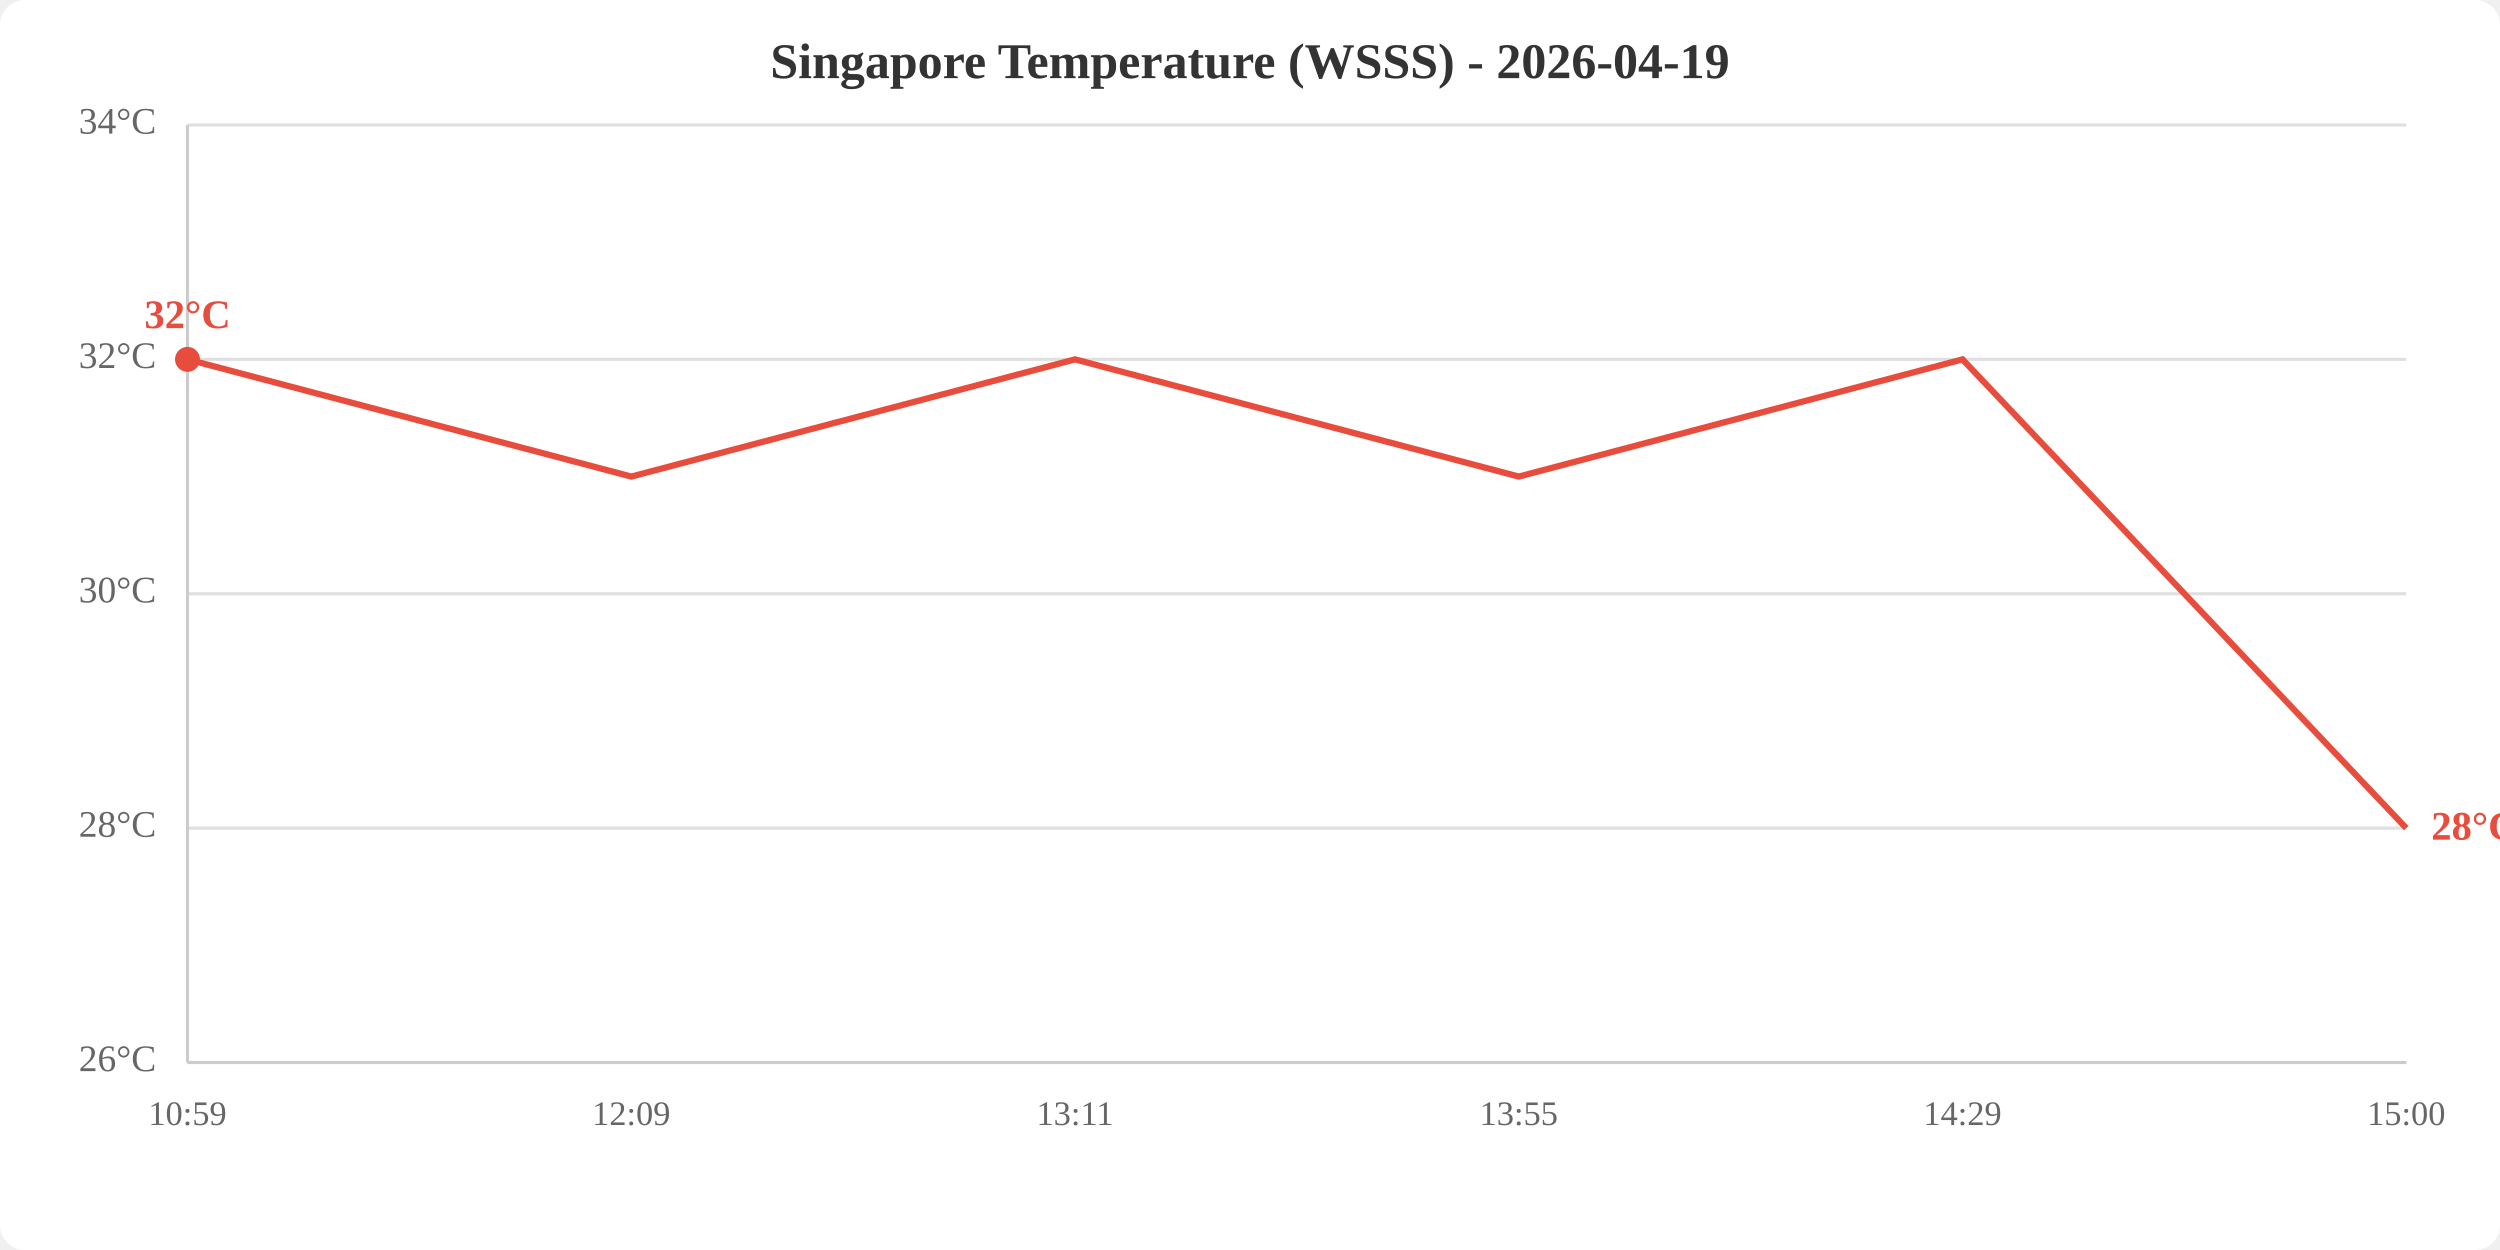
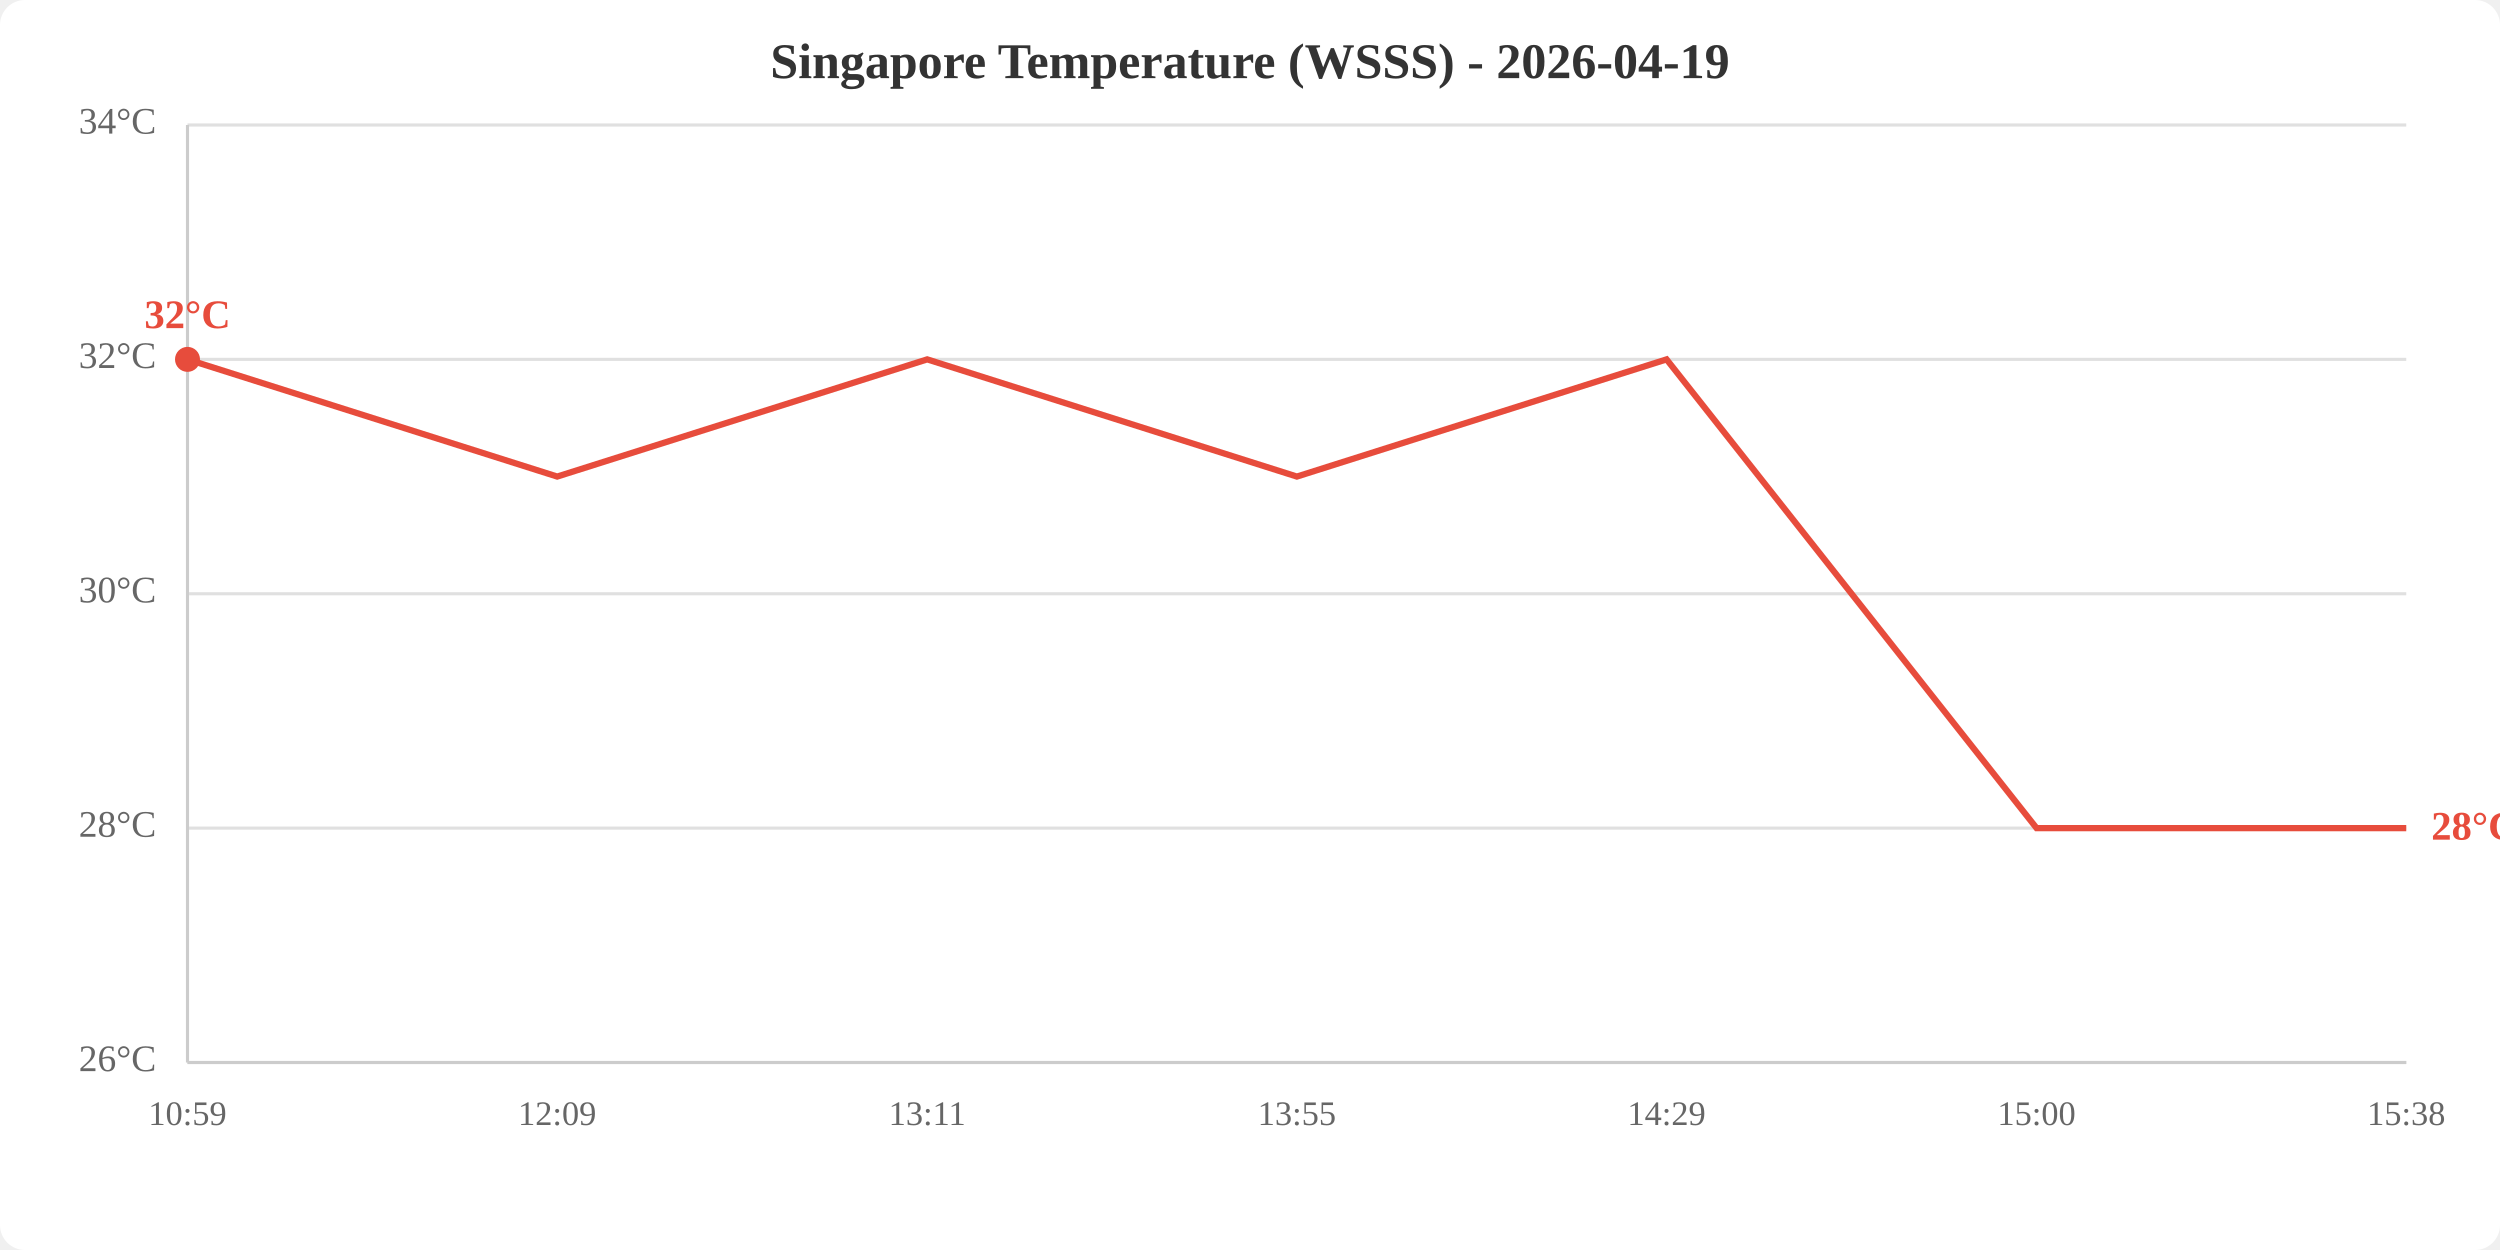
<svg xmlns="http://www.w3.org/2000/svg" viewBox="0 0 800 400" width="800" height="400">
  <rect width="800" height="400" fill="white" rx="8" />
  <text x="400.0" y="25" text-anchor="middle" font-size="16" font-weight="bold" fill="#333">Singapore Temperature (WSSS) - 2026-04-19</text>
  <line x1="60" y1="340.0" x2="770" y2="340.0" stroke="#e0e0e0" stroke-width="1" />
  <line x1="60" y1="265.0" x2="770" y2="265.0" stroke="#e0e0e0" stroke-width="1" />
  <line x1="60" y1="190.0" x2="770" y2="190.0" stroke="#e0e0e0" stroke-width="1" />
  <line x1="60" y1="115.0" x2="770" y2="115.0" stroke="#e0e0e0" stroke-width="1" />
  <line x1="60" y1="40.0" x2="770" y2="40.0" stroke="#e0e0e0" stroke-width="1" />
  <text x="50" y="340.0" text-anchor="end" dominant-baseline="middle" fill="#666" font-size="12">26°C</text>
  <text x="50" y="265.0" text-anchor="end" dominant-baseline="middle" fill="#666" font-size="12">28°C</text>
  <text x="50" y="190.0" text-anchor="end" dominant-baseline="middle" fill="#666" font-size="12">30°C</text>
  <text x="50" y="115.0" text-anchor="end" dominant-baseline="middle" fill="#666" font-size="12">32°C</text>
  <text x="50" y="40.0" text-anchor="end" dominant-baseline="middle" fill="#666" font-size="12">34°C</text>
  <text x="60.0" y="360" text-anchor="middle" fill="#666" font-size="11">10:59</text>
-   <text x="202.0" y="360" text-anchor="middle" fill="#666" font-size="11">12:09</text>
-   <text x="344.0" y="360" text-anchor="middle" fill="#666" font-size="11">13:11</text>
-   <text x="486.0" y="360" text-anchor="middle" fill="#666" font-size="11">13:55</text>
-   <text x="628.0" y="360" text-anchor="middle" fill="#666" font-size="11">14:29</text>
-   <text x="770.0" y="360" text-anchor="middle" fill="#666" font-size="11">15:00</text>
+   <text x="178.3" y="360" text-anchor="middle" fill="#666" font-size="11">12:09</text>
+   <text x="296.7" y="360" text-anchor="middle" fill="#666" font-size="11">13:11</text>
+   <text x="415.0" y="360" text-anchor="middle" fill="#666" font-size="11">13:55</text>
+   <text x="533.3" y="360" text-anchor="middle" fill="#666" font-size="11">14:29</text>
+   <text x="651.7" y="360" text-anchor="middle" fill="#666" font-size="11">15:00</text>
+   <text x="770.0" y="360" text-anchor="middle" fill="#666" font-size="11">15:38</text>
  <line x1="60" y1="40" x2="60" y2="340" stroke="#ccc" stroke-width="1" />
  <line x1="60" y1="340" x2="770" y2="340" stroke="#ccc" stroke-width="1" />
-   <polyline points="60.0,115.0 202.0,152.5 344.0,115.0 486.0,152.5 628.0,115.0 770.0,265.0" fill="none" stroke="#e74c3c" stroke-width="2" />
+   <polyline points="60.0,115.0 178.3,152.5 296.7,115.0 415.0,152.5 533.3,115.0 651.7,265.0 770.0,265.0" fill="none" stroke="#e74c3c" stroke-width="2" />
  <circle cx="60.0" cy="115.0" r="4" fill="#e74c3c" />
  <text x="60.0" y="105.0" text-anchor="middle" fill="#e74c3c" font-size="13" font-weight="bold">32°C</text>
  <text x="778.0" y="265.0" fill="#e74c3c" font-size="13" font-weight="bold" dominant-baseline="middle">28°C</text>
</svg>
